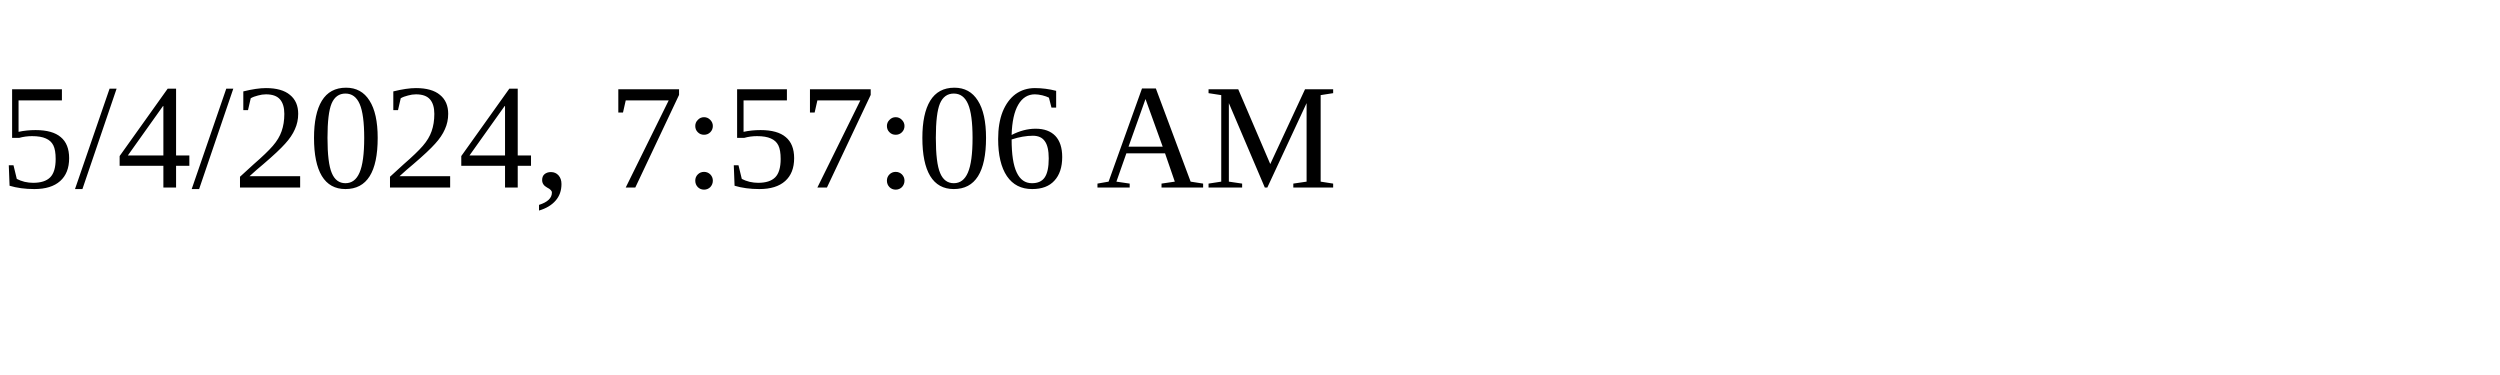
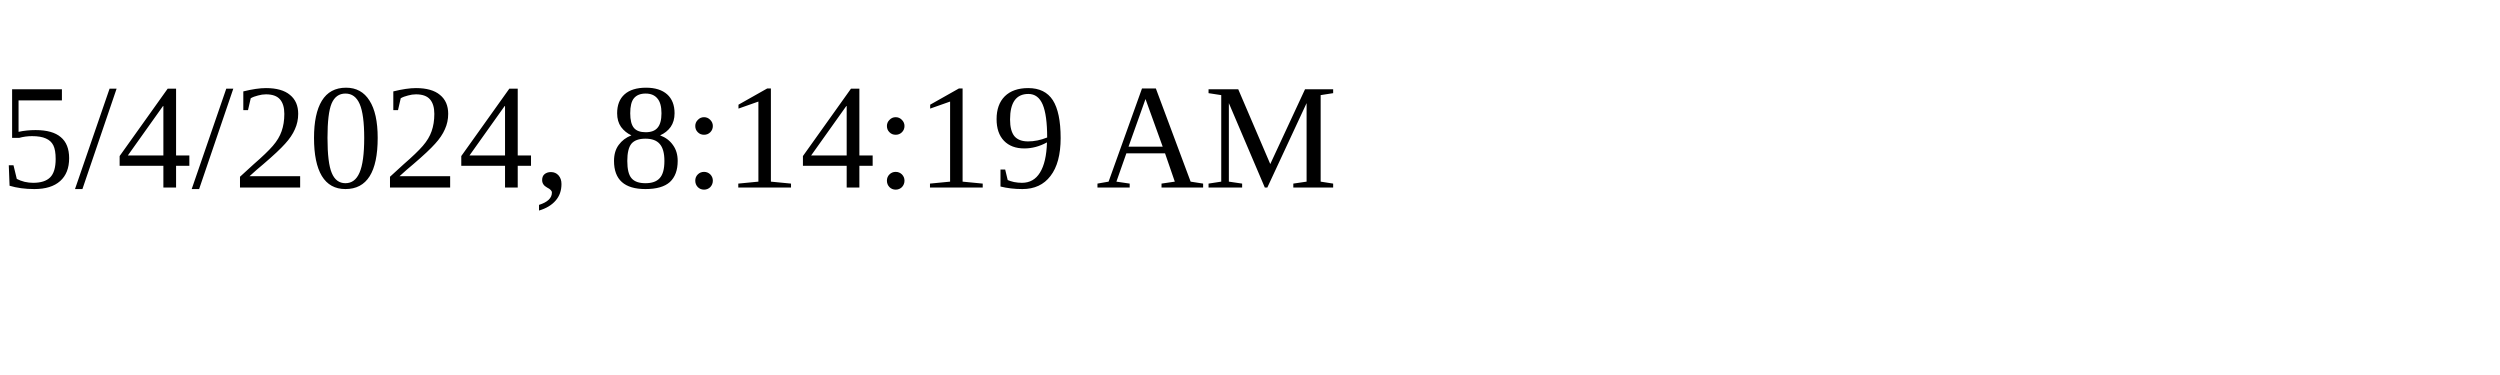
<svg xmlns="http://www.w3.org/2000/svg" height="30" width="200">
-   <text x="0" y="15">5/4/2024, 7:57:06 AM</text>
+   <text x="0" y="15">5/4/2024, 8:14:19 AM</text>
</svg>
